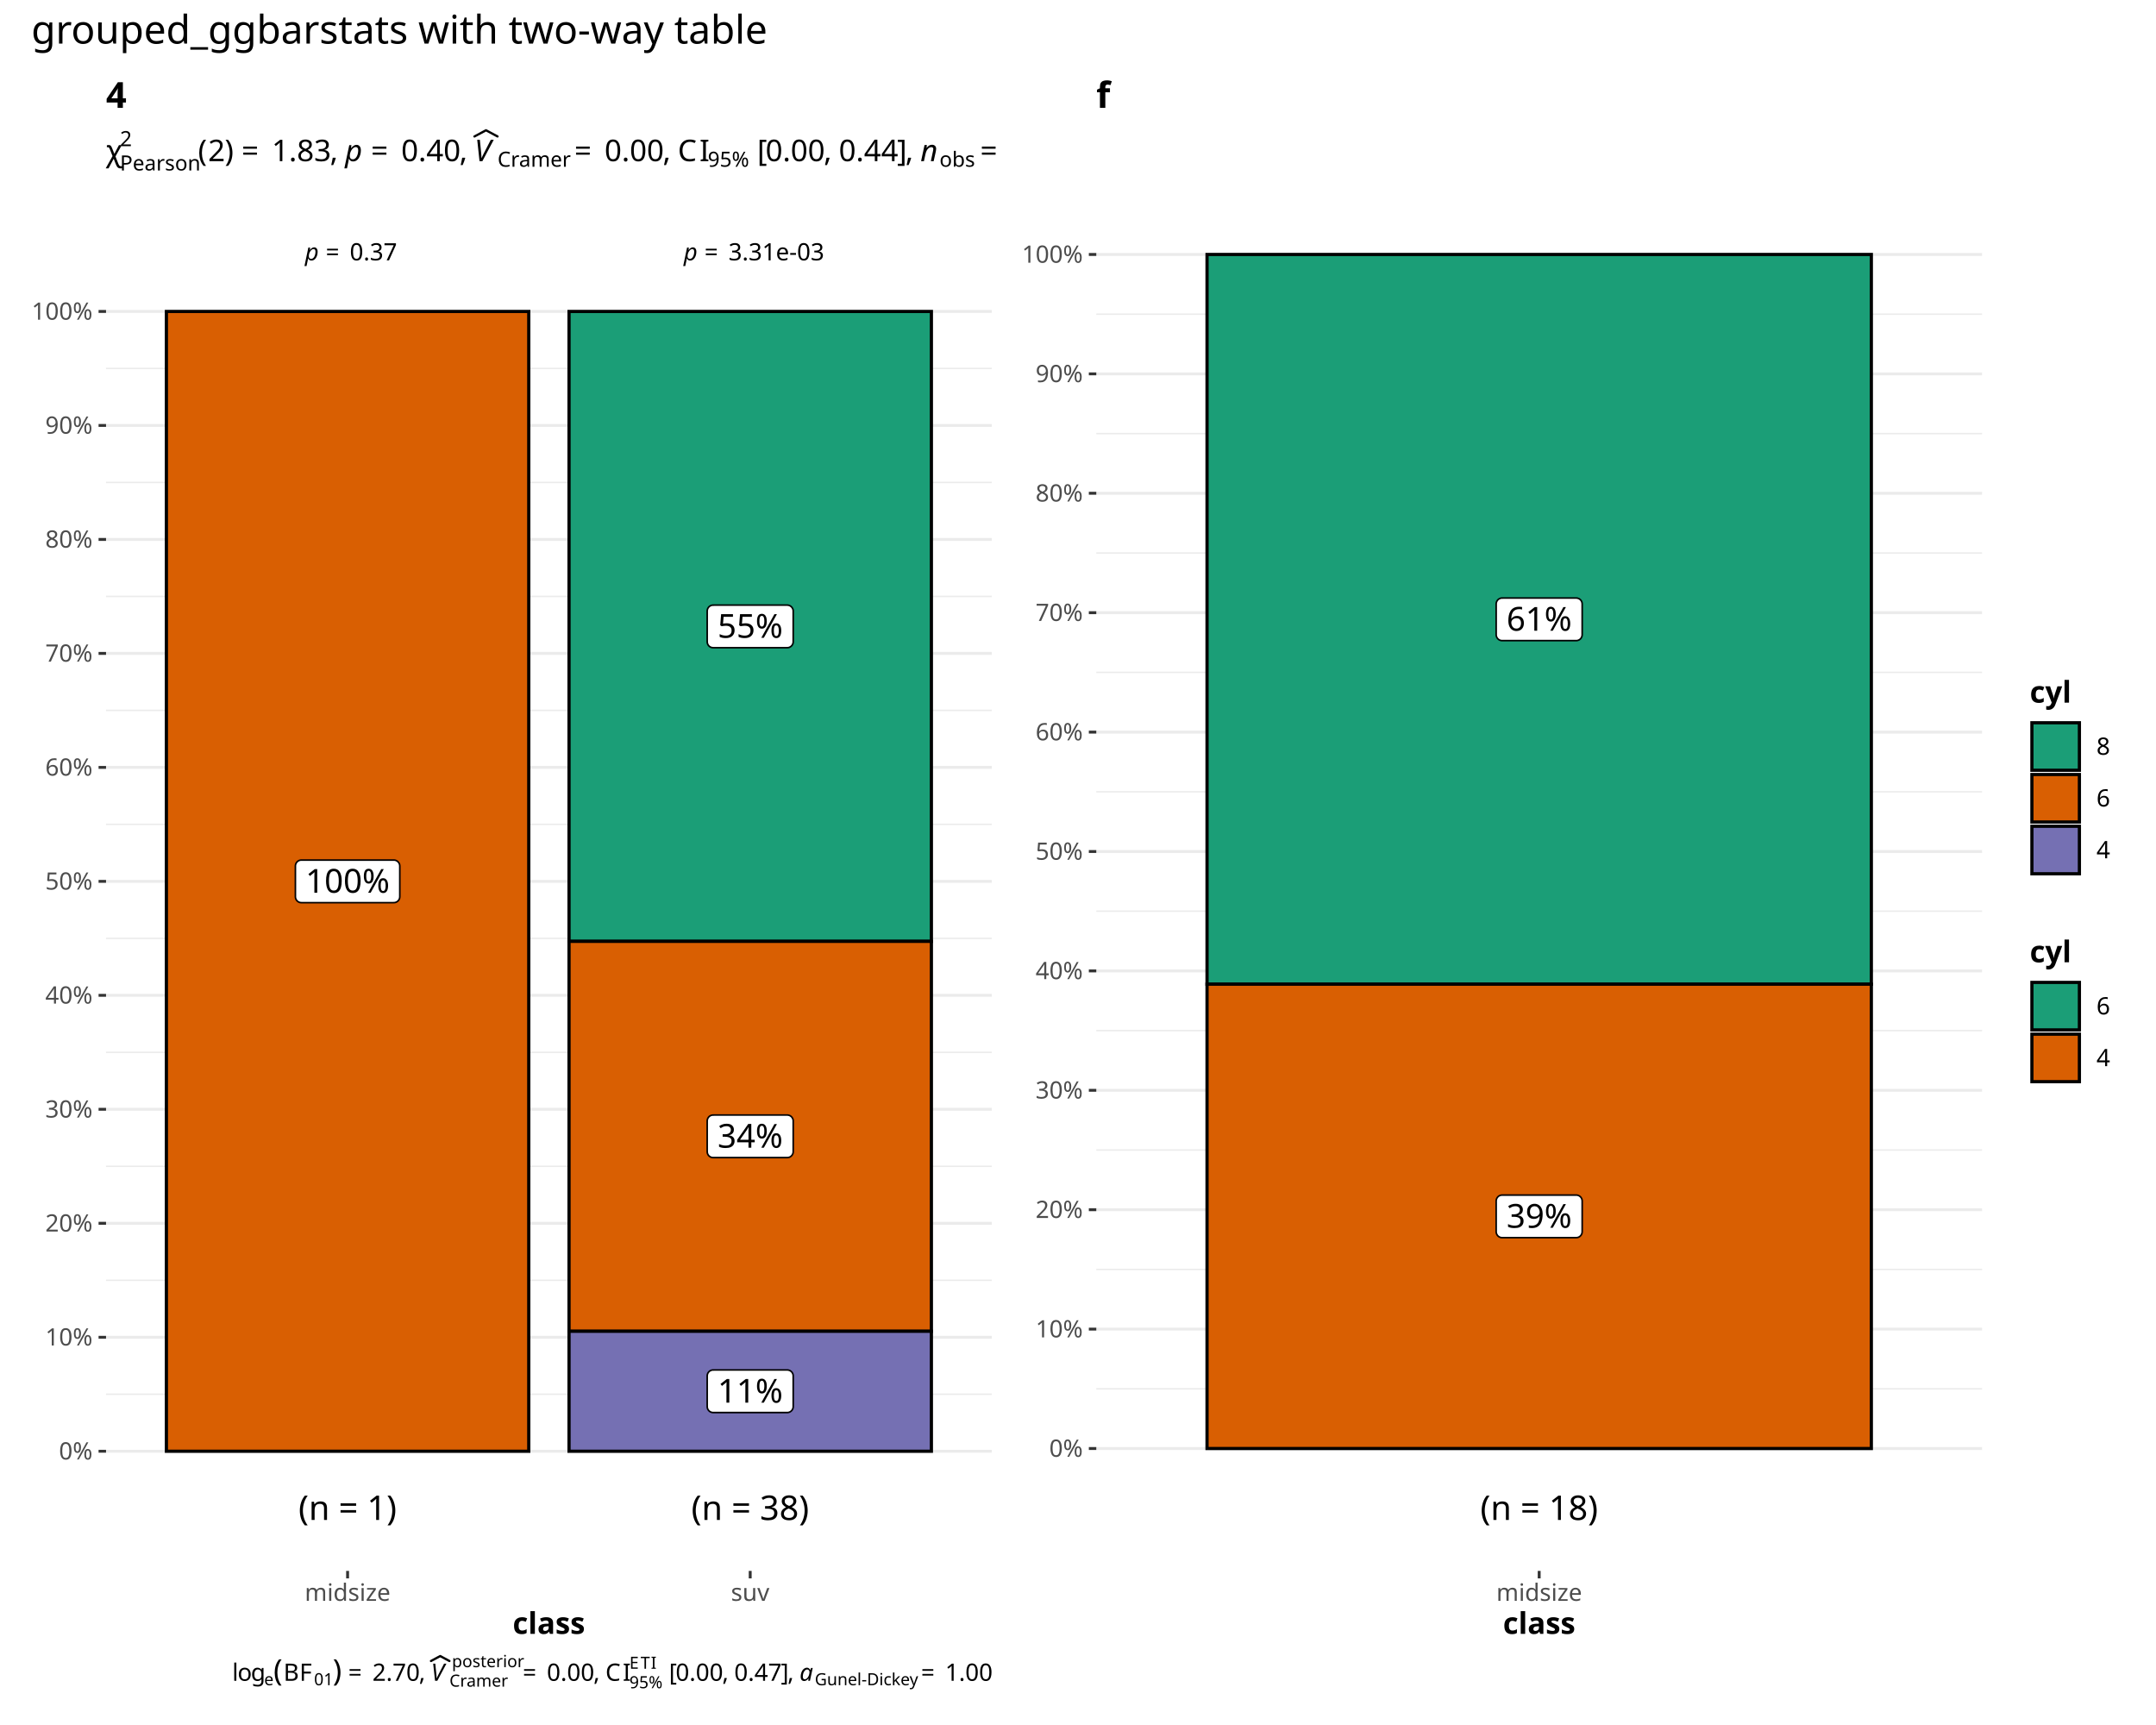
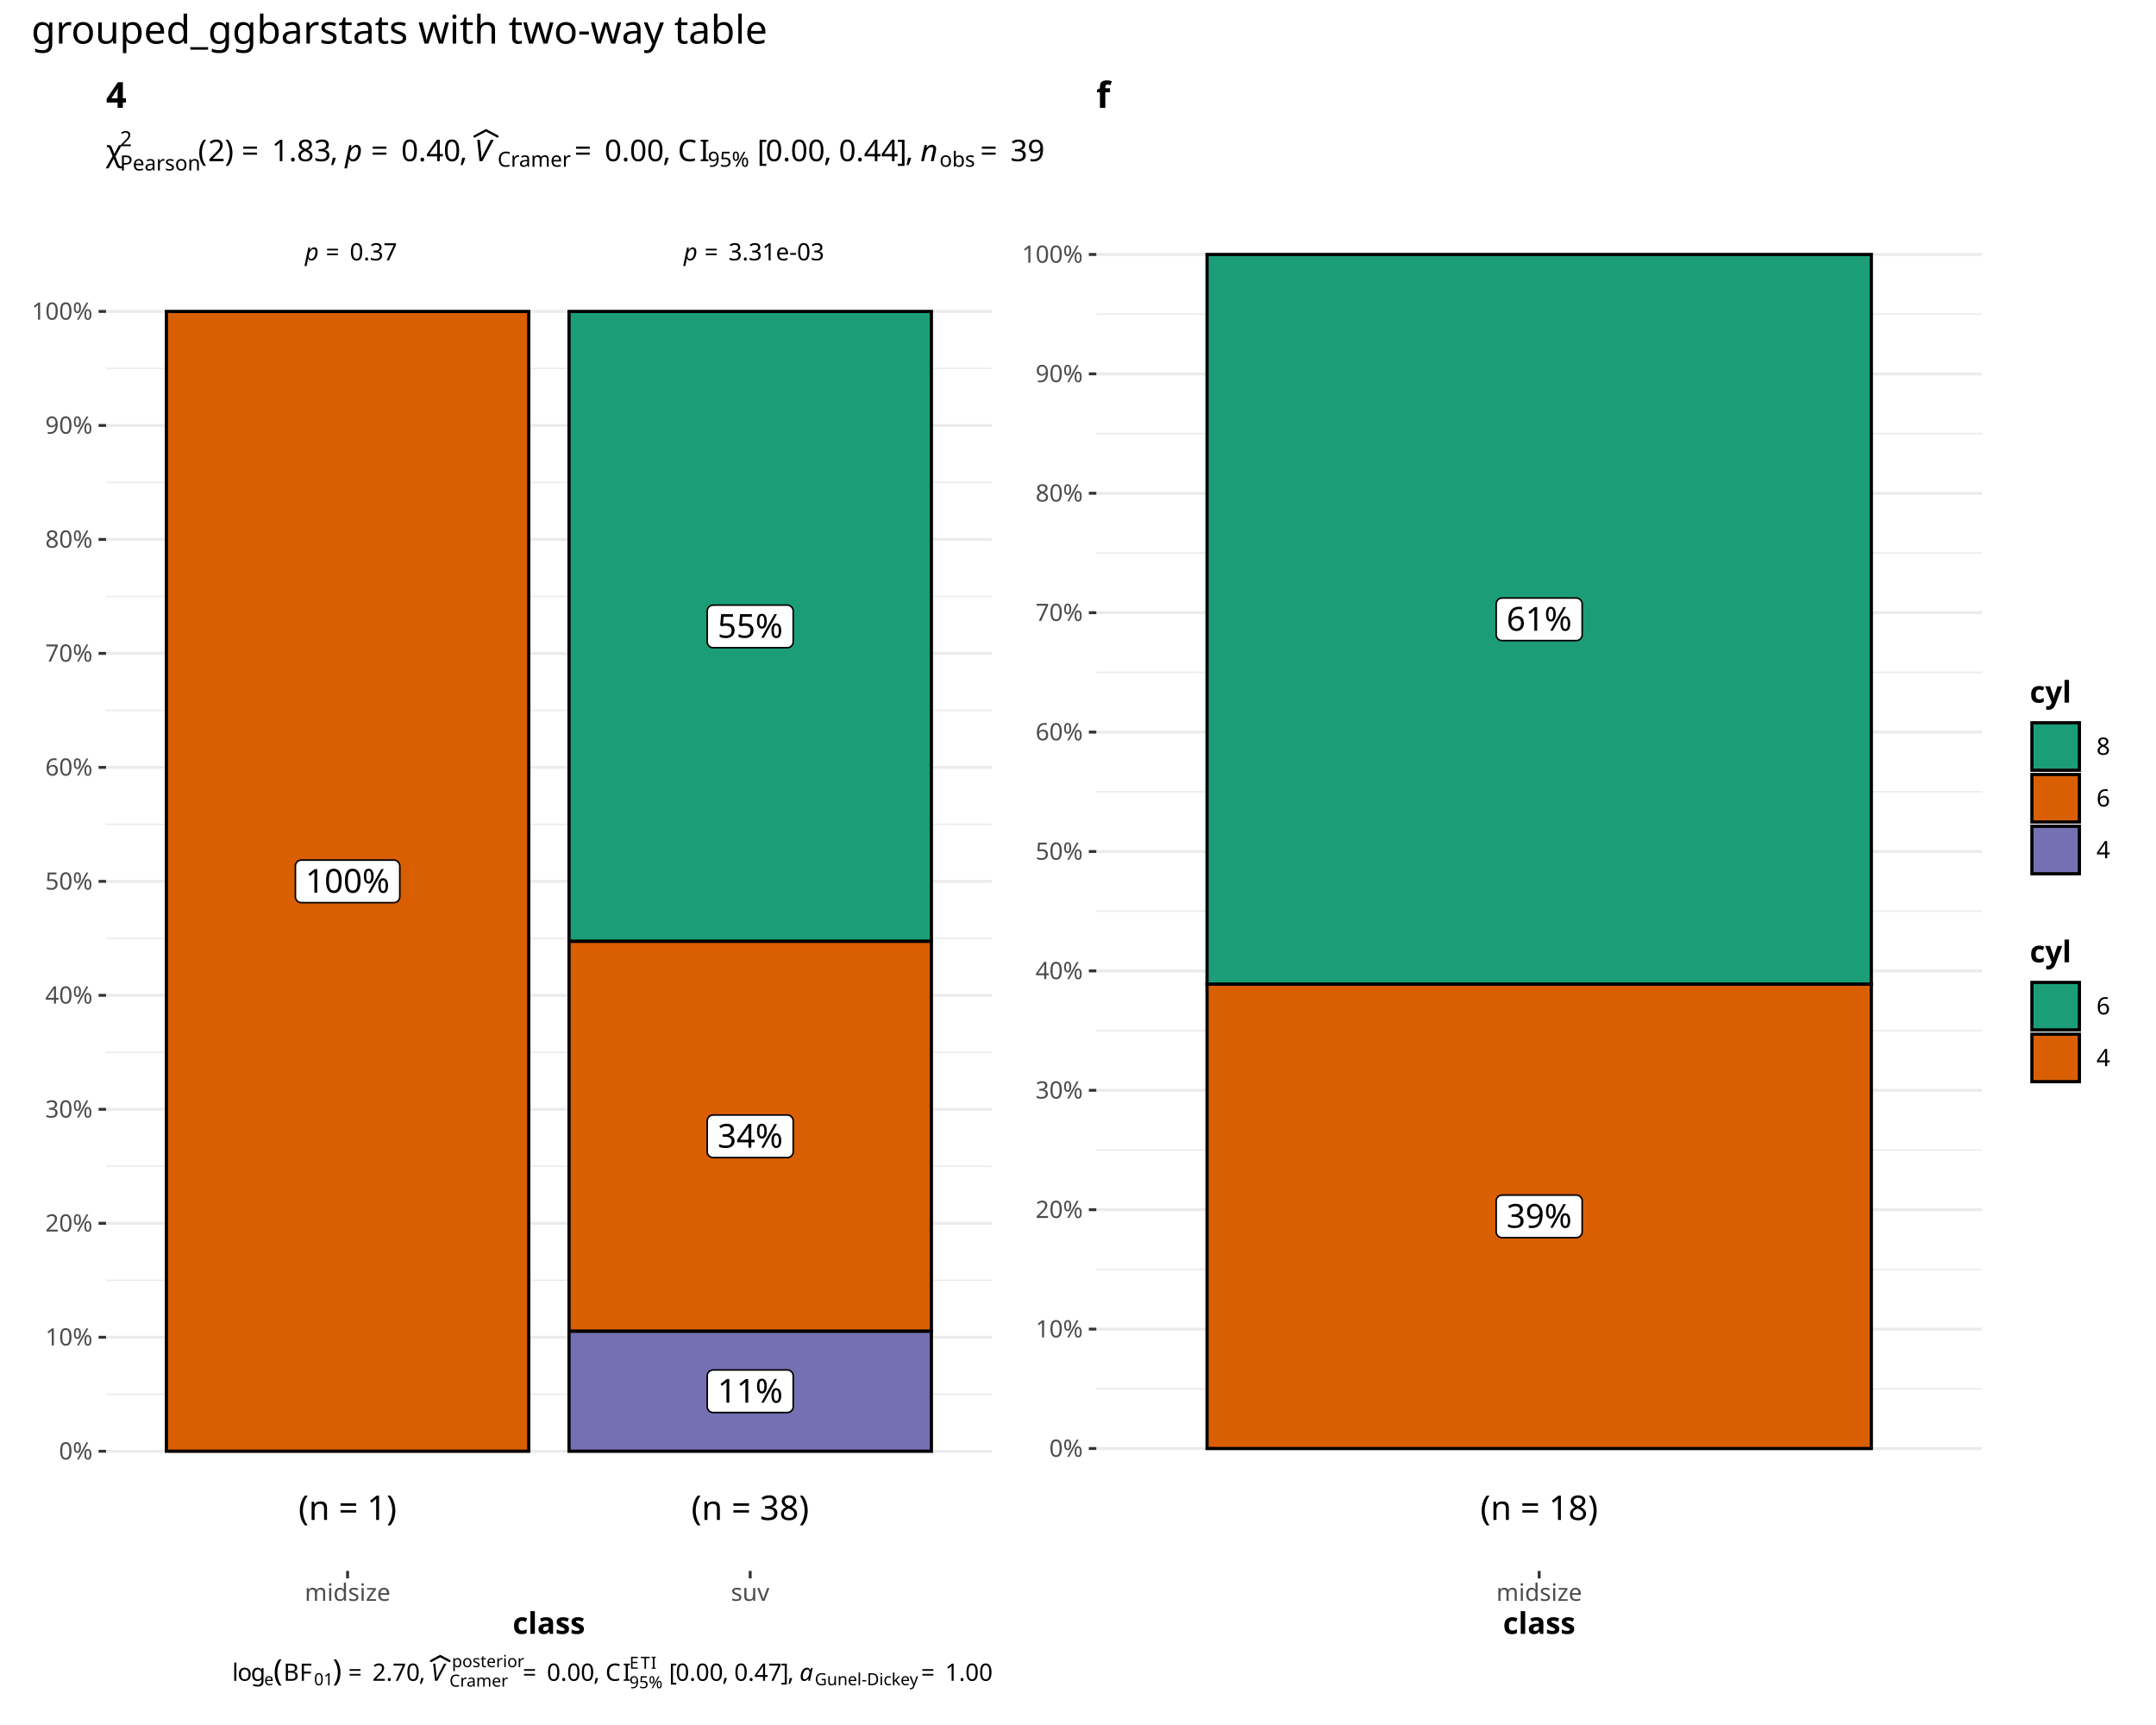
<svg xmlns="http://www.w3.org/2000/svg" class="svglite" data-engine-version="2.0" width="720.00pt" height="576.00pt" viewBox="0 0 720.00 576.00">
  <defs>
    <style type="text/css">
    .svglite line, .svglite polyline, .svglite polygon, .svglite path, .svglite rect, .svglite circle {
      fill: none;
      stroke: #000000;
      stroke-linecap: round;
      stroke-linejoin: round;
      stroke-miterlimit: 10.00;
    }
  </style>
  </defs>
  <rect width="100%" height="100%" style="stroke: none; fill: #FFFFFF;" />
  <defs>
    <clipPath id="cpMC4wMHw3MjAuMDB8MC4wMHw1NzYuMDA=">
      <rect x="0.00" y="0.00" width="720.00" height="576.00" />
    </clipPath>
  </defs>
  <g clip-path="url(#cpMC4wMHw3MjAuMDB8MC4wMHw1NzYuMDA=)">
    <rect x="0.00" y="0.00" width="720.00" height="576.00" style="stroke-width: 1.07; stroke: #FFFFFF; fill: #FFFFFF;" />
  </g>
  <defs>
    <clipPath id="cpMzUuNDF8NjYxLjkxfDY0LjA0fDUyNC41NQ==">
      <rect x="35.41" y="64.04" width="626.50" height="460.51" />
    </clipPath>
  </defs>
  <g clip-path="url(#cpMzUuNDF8NjYxLjkxfDY0LjA0fDUyNC41NQ==)">
</g>
  <g clip-path="url(#cpMC4wMHw3MjAuMDB8MC4wMHw1NzYuMDA=)">
</g>
  <defs>
    <clipPath id="cpNS40OHwzMzYuMTh8MjIuNzh8NTcwLjUy">
      <rect x="5.48" y="22.78" width="330.70" height="547.74" />
    </clipPath>
  </defs>
  <g clip-path="url(#cpNS40OHwzMzYuMTh8MjIuNzh8NTcwLjUy)">
    <rect x="5.48" y="22.78" width="330.70" height="547.74" style="stroke-width: 0.97; stroke: #FFFFFF; fill: #FFFFFF;" />
+   </g>
+   <g clip-path="url(#cpMC4wMHw3MjAuMDB8MC4wMHw1NzYuMDA=)">
+ </g>
+   <defs>
+     <clipPath id="cpMzM2LjE4fDcxNC41MnwyMi43OHw1NzAuNTI=">
+       <rect x="336.18" y="22.78" width="378.34" height="547.74" />
+     </clipPath>
+   </defs>
+   <g clip-path="url(#cpMzM2LjE4fDcxNC41MnwyMi43OHw1NzAuNTI=)">
+     <rect x="336.18" y="22.78" width="378.34" height="547.74" style="stroke-width: 0.97; stroke: #FFFFFF; fill: #FFFFFF;" />
  </g>
  <g clip-path="url(#cpMC4wMHw3MjAuMDB8MC4wMHw1NzYuMDA=)">
</g>
  <defs>
    <clipPath id="cpMzUuNDF8MzMxLjIwfDY0LjA0fDUyNC41NQ==">
      <rect x="35.41" y="64.04" width="295.80" height="460.51" />
    </clipPath>
  </defs>
  <g clip-path="url(#cpMzUuNDF8MzMxLjIwfDY0LjA0fDUyNC41NQ==)">
    <rect x="35.41" y="64.04" width="295.80" height="460.51" style="stroke-width: 0.97; stroke: none; fill: #FFFFFF;" />
    <polyline points="35.41,465.56 331.20,465.56 " style="stroke-width: 0.48; stroke: #EBEBEB; stroke-linecap: butt;" />
    <polyline points="35.41,427.50 331.20,427.50 " style="stroke-width: 0.48; stroke: #EBEBEB; stroke-linecap: butt;" />
    <polyline points="35.41,389.44 331.20,389.44 " style="stroke-width: 0.48; stroke: #EBEBEB; stroke-linecap: butt;" />
    <polyline points="35.41,351.38 331.20,351.38 " style="stroke-width: 0.48; stroke: #EBEBEB; stroke-linecap: butt;" />
    <polyline points="35.41,313.33 331.20,313.33 " style="stroke-width: 0.48; stroke: #EBEBEB; stroke-linecap: butt;" />
    <polyline points="35.41,275.27 331.20,275.27 " style="stroke-width: 0.48; stroke: #EBEBEB; stroke-linecap: butt;" />
    <polyline points="35.41,237.21 331.20,237.21 " style="stroke-width: 0.48; stroke: #EBEBEB; stroke-linecap: butt;" />
    <polyline points="35.41,199.15 331.20,199.15 " style="stroke-width: 0.48; stroke: #EBEBEB; stroke-linecap: butt;" />
    <polyline points="35.41,161.09 331.20,161.09 " style="stroke-width: 0.48; stroke: #EBEBEB; stroke-linecap: butt;" />
    <polyline points="35.41,123.03 331.20,123.03 " style="stroke-width: 0.48; stroke: #EBEBEB; stroke-linecap: butt;" />
    <polyline points="35.41,484.59 331.20,484.59 " style="stroke-width: 0.97; stroke: #EBEBEB; stroke-linecap: butt;" />
    <polyline points="35.41,446.53 331.20,446.53 " style="stroke-width: 0.97; stroke: #EBEBEB; stroke-linecap: butt;" />
    <polyline points="35.41,408.47 331.20,408.47 " style="stroke-width: 0.97; stroke: #EBEBEB; stroke-linecap: butt;" />
    <polyline points="35.41,370.41 331.20,370.41 " style="stroke-width: 0.97; stroke: #EBEBEB; stroke-linecap: butt;" />
    <polyline points="35.41,332.35 331.20,332.35 " style="stroke-width: 0.97; stroke: #EBEBEB; stroke-linecap: butt;" />
    <polyline points="35.41,294.30 331.20,294.30 " style="stroke-width: 0.97; stroke: #EBEBEB; stroke-linecap: butt;" />
    <polyline points="35.41,256.24 331.20,256.24 " style="stroke-width: 0.97; stroke: #EBEBEB; stroke-linecap: butt;" />
    <polyline points="35.41,218.18 331.20,218.18 " style="stroke-width: 0.97; stroke: #EBEBEB; stroke-linecap: butt;" />
    <polyline points="35.41,180.12 331.20,180.12 " style="stroke-width: 0.97; stroke: #EBEBEB; stroke-linecap: butt;" />
    <polyline points="35.41,142.06 331.20,142.06 " style="stroke-width: 0.97; stroke: #EBEBEB; stroke-linecap: butt;" />
    <polyline points="35.41,104.00 331.20,104.00 " style="stroke-width: 0.97; stroke: #EBEBEB; stroke-linecap: butt;" />
    <rect x="190.03" y="104.00" width="121.01" height="210.33" style="stroke-width: 1.07; stroke-linecap: butt; stroke-linejoin: miter; fill: #1B9E77;" />
    <rect x="55.57" y="104.00" width="121.01" height="380.59" style="stroke-width: 1.07; stroke-linecap: butt; stroke-linejoin: miter; fill: #D95F02;" />
    <rect x="190.03" y="314.33" width="121.01" height="130.20" style="stroke-width: 1.07; stroke-linecap: butt; stroke-linejoin: miter; fill: #D95F02;" />
    <rect x="190.03" y="444.53" width="121.01" height="40.06" style="stroke-width: 1.07; stroke-linecap: butt; stroke-linejoin: miter; fill: #7570B3;" />
    <polygon points="238.16,216.28 262.90,216.28 262.82,216.27 263.14,216.26 263.46,216.20 263.76,216.08 264.03,215.92 264.28,215.72 264.49,215.48 264.66,215.21 264.79,214.92 264.87,214.61 264.89,214.29 264.89,214.29 264.89,204.04 264.89,204.04 264.87,203.72 264.79,203.41 264.66,203.12 264.49,202.85 264.28,202.61 264.03,202.41 263.76,202.25 263.46,202.13 263.14,202.07 262.90,202.05 238.16,202.05 238.40,202.07 238.08,202.06 237.76,202.09 237.45,202.18 237.16,202.32 236.90,202.50 236.67,202.72 236.48,202.98 236.33,203.26 236.23,203.57 236.18,203.88 236.17,204.04 236.17,214.29 236.18,214.13 236.18,214.45 236.23,214.76 236.33,215.07 236.48,215.35 236.67,215.61 236.90,215.83 237.16,216.01 237.45,216.15 237.76,216.23 238.08,216.27 " style="stroke-width: 0.53; fill: #FFFFFF;" />
    <text x="250.53" y="212.96" text-anchor="middle" style="font-size: 11.04px; font-family: sans;" textLength="22.10px" lengthAdjust="spacingAndGlyphs">55%</text>
    <polygon points="100.63,301.41 131.52,301.41 131.44,301.40 131.76,301.39 132.07,301.33 132.37,301.21 132.65,301.05 132.90,300.85 133.11,300.61 133.28,300.34 133.41,300.05 133.48,299.74 133.51,299.42 133.51,299.42 133.51,289.17 133.51,289.17 133.48,288.85 133.41,288.54 133.28,288.25 133.11,287.98 132.90,287.74 132.65,287.54 132.37,287.38 132.07,287.26 131.76,287.20 131.52,287.19 100.63,287.19 100.87,287.20 100.55,287.19 100.24,287.23 99.93,287.31 99.64,287.45 99.38,287.63 99.15,287.85 98.96,288.11 98.81,288.39 98.71,288.70 98.65,289.01 98.65,289.17 98.65,299.42 98.65,299.26 98.65,299.58 98.71,299.89 98.81,300.20 98.96,300.48 99.15,300.74 99.38,300.96 99.64,301.14 99.93,301.28 100.24,301.37 100.55,301.40 " style="stroke-width: 0.53; fill: #FFFFFF;" />
    <text x="116.08" y="298.09" text-anchor="middle" style="font-size: 11.04px; font-family: sans;" textLength="28.24px" lengthAdjust="spacingAndGlyphs">100%</text>
    <polygon points="238.16,386.54 262.90,386.54 262.82,386.54 263.14,386.52 263.46,386.46 263.76,386.35 264.03,386.19 264.28,385.98 264.49,385.74 264.66,385.47 264.79,385.18 264.87,384.87 264.89,384.55 264.89,384.55 264.89,374.30 264.89,374.30 264.87,373.99 264.79,373.67 264.66,373.38 264.49,373.11 264.28,372.87 264.03,372.67 263.76,372.51 263.46,372.40 263.14,372.33 262.90,372.32 238.16,372.32 238.40,372.33 238.08,372.32 237.76,372.36 237.45,372.45 237.16,372.58 236.90,372.76 236.67,372.99 236.48,373.24 236.33,373.53 236.23,373.83 236.18,374.14 236.17,374.30 236.17,384.55 236.18,384.39 236.18,384.71 236.23,385.03 236.33,385.33 236.48,385.61 236.67,385.87 236.90,386.09 237.16,386.27 237.45,386.41 237.76,386.50 238.08,386.54 " style="stroke-width: 0.53; fill: #FFFFFF;" />
    <text x="250.53" y="383.23" text-anchor="middle" style="font-size: 11.04px; font-family: sans;" textLength="22.10px" lengthAdjust="spacingAndGlyphs">34%</text>
    <polygon points="238.16,471.67 262.90,471.67 262.82,471.67 263.14,471.66 263.46,471.59 263.76,471.48 264.03,471.32 264.28,471.12 264.49,470.88 264.66,470.61 264.79,470.31 264.87,470.00 264.89,469.68 264.89,469.68 264.89,459.44 264.89,459.44 264.87,459.12 264.79,458.81 264.66,458.51 264.49,458.24 264.28,458.00 264.03,457.80 263.76,457.64 263.46,457.53 263.14,457.46 262.90,457.45 238.16,457.45 238.40,457.46 238.08,457.45 237.76,457.49 237.45,457.58 237.16,457.71 236.90,457.90 236.67,458.12 236.48,458.37 236.33,458.66 236.23,458.96 236.18,459.28 236.17,459.44 236.17,469.68 236.18,469.52 236.18,469.84 236.23,470.16 236.33,470.46 236.48,470.74 236.67,471.00 236.90,471.22 237.16,471.40 237.45,471.54 237.76,471.63 238.08,471.67 " style="stroke-width: 0.53; fill: #FFFFFF;" />
    <text x="250.53" y="468.36" text-anchor="middle" style="font-size: 11.04px; font-family: sans;" textLength="22.10px" lengthAdjust="spacingAndGlyphs">11%</text>
    <text x="226.33" y="86.93" style="font-size: 7.97px; font-family: sans;" textLength="1.99px" lengthAdjust="spacingAndGlyphs"> </text>
    <text x="228.33" y="86.93" style="font-size: 7.97px; font-style: italic; font-family: sans;" textLength="4.43px" lengthAdjust="spacingAndGlyphs">p</text>
    <text x="235.25" y="86.93" style="font-size: 7.97px; font-family: sans;" textLength="6.19px" lengthAdjust="spacingAndGlyphs">=</text>
    <text x="243.27" y="86.93" style="font-size: 7.97px; font-family: sans;" textLength="31.45px" lengthAdjust="spacingAndGlyphs">3.31e-03</text>
    <text x="99.85" y="86.93" style="font-size: 7.97px; font-family: sans;" textLength="1.99px" lengthAdjust="spacingAndGlyphs"> </text>
    <text x="101.85" y="86.93" style="font-size: 7.97px; font-style: italic; font-family: sans;" textLength="4.43px" lengthAdjust="spacingAndGlyphs">p</text>
    <text x="108.77" y="86.93" style="font-size: 7.97px; font-family: sans;" textLength="6.19px" lengthAdjust="spacingAndGlyphs">=</text>
    <text x="116.80" y="86.93" style="font-size: 7.97px; font-family: sans;" textLength="15.51px" lengthAdjust="spacingAndGlyphs">0.37</text>
    <text x="250.53" y="507.54" text-anchor="middle" style="font-size: 11.38px; font-family: sans;" textLength="39.54px" lengthAdjust="spacingAndGlyphs">(n = 38)</text>
    <text x="116.08" y="507.54" text-anchor="middle" style="font-size: 11.38px; font-family: sans;" textLength="33.21px" lengthAdjust="spacingAndGlyphs">(n = 1)</text>
  </g>
  <g clip-path="url(#cpMC4wMHw3MjAuMDB8MC4wMHw1NzYuMDA=)">
    <text x="30.92" y="487.34" text-anchor="end" style="font-size: 8.00px; fill: #4D4D4D; font-family: sans;" textLength="11.56px" lengthAdjust="spacingAndGlyphs">0%</text>
    <text x="30.92" y="449.28" text-anchor="end" style="font-size: 8.00px; fill: #4D4D4D; font-family: sans;" textLength="16.01px" lengthAdjust="spacingAndGlyphs">10%</text>
    <text x="30.92" y="411.23" text-anchor="end" style="font-size: 8.00px; fill: #4D4D4D; font-family: sans;" textLength="16.01px" lengthAdjust="spacingAndGlyphs">20%</text>
    <text x="30.92" y="373.17" text-anchor="end" style="font-size: 8.00px; fill: #4D4D4D; font-family: sans;" textLength="16.01px" lengthAdjust="spacingAndGlyphs">30%</text>
    <text x="30.92" y="335.11" text-anchor="end" style="font-size: 8.00px; fill: #4D4D4D; font-family: sans;" textLength="16.01px" lengthAdjust="spacingAndGlyphs">40%</text>
    <text x="30.92" y="297.05" text-anchor="end" style="font-size: 8.00px; fill: #4D4D4D; font-family: sans;" textLength="16.01px" lengthAdjust="spacingAndGlyphs">50%</text>
    <text x="30.92" y="258.99" text-anchor="end" style="font-size: 8.00px; fill: #4D4D4D; font-family: sans;" textLength="16.01px" lengthAdjust="spacingAndGlyphs">60%</text>
    <text x="30.92" y="220.93" text-anchor="end" style="font-size: 8.00px; fill: #4D4D4D; font-family: sans;" textLength="16.01px" lengthAdjust="spacingAndGlyphs">70%</text>
    <text x="30.92" y="182.87" text-anchor="end" style="font-size: 8.00px; fill: #4D4D4D; font-family: sans;" textLength="16.01px" lengthAdjust="spacingAndGlyphs">80%</text>
    <text x="30.92" y="144.81" text-anchor="end" style="font-size: 8.00px; fill: #4D4D4D; font-family: sans;" textLength="16.01px" lengthAdjust="spacingAndGlyphs">90%</text>
    <text x="30.92" y="106.75" text-anchor="end" style="font-size: 8.00px; fill: #4D4D4D; font-family: sans;" textLength="20.46px" lengthAdjust="spacingAndGlyphs">100%</text>
    <polyline points="32.92,484.59 35.41,484.59 " style="stroke-width: 0.97; stroke: #333333; stroke-linecap: butt;" />
    <polyline points="32.92,446.53 35.41,446.53 " style="stroke-width: 0.97; stroke: #333333; stroke-linecap: butt;" />
    <polyline points="32.92,408.47 35.41,408.47 " style="stroke-width: 0.97; stroke: #333333; stroke-linecap: butt;" />
    <polyline points="32.92,370.41 35.41,370.41 " style="stroke-width: 0.97; stroke: #333333; stroke-linecap: butt;" />
    <polyline points="32.92,332.35 35.41,332.35 " style="stroke-width: 0.97; stroke: #333333; stroke-linecap: butt;" />
    <polyline points="32.92,294.30 35.41,294.30 " style="stroke-width: 0.97; stroke: #333333; stroke-linecap: butt;" />
    <polyline points="32.92,256.24 35.41,256.24 " style="stroke-width: 0.97; stroke: #333333; stroke-linecap: butt;" />
    <polyline points="32.92,218.18 35.41,218.18 " style="stroke-width: 0.97; stroke: #333333; stroke-linecap: butt;" />
    <polyline points="32.92,180.12 35.41,180.12 " style="stroke-width: 0.97; stroke: #333333; stroke-linecap: butt;" />
    <polyline points="32.92,142.06 35.41,142.06 " style="stroke-width: 0.97; stroke: #333333; stroke-linecap: butt;" />
    <polyline points="32.92,104.00 35.41,104.00 " style="stroke-width: 0.97; stroke: #333333; stroke-linecap: butt;" />
    <polyline points="116.08,527.04 116.08,524.55 " style="stroke-width: 0.97; stroke: #333333; stroke-linecap: butt;" />
    <polyline points="250.53,527.04 250.53,524.55 " style="stroke-width: 0.97; stroke: #333333; stroke-linecap: butt;" />
    <text x="116.08" y="534.54" text-anchor="middle" style="font-size: 8.00px; fill: #4D4D4D; font-family: sans;" textLength="27.12px" lengthAdjust="spacingAndGlyphs">midsize</text>
    <text x="250.53" y="534.54" text-anchor="middle" style="font-size: 8.00px; fill: #4D4D4D; font-family: sans;" textLength="12.46px" lengthAdjust="spacingAndGlyphs">suv</text>
    <text x="183.30" y="545.57" text-anchor="middle" style="font-size: 10.00px; font-weight: bold; font-family: sans;" textLength="22.79px" lengthAdjust="spacingAndGlyphs">class</text>
    <text x="35.41" y="53.82" style="font-size: 10.00px; font-family: sans;" textLength="4.65px" lengthAdjust="spacingAndGlyphs">χ</text>
    <text x="40.06" y="56.92" style="font-size: 7.00px; font-family: sans;" textLength="26.08px" lengthAdjust="spacingAndGlyphs">Pearson</text>
    <text x="40.06" y="48.80" style="font-size: 7.00px; font-family: sans;" textLength="3.89px" lengthAdjust="spacingAndGlyphs">2</text>
    <text x="66.13" y="53.82" style="font-size: 10.00px; font-family: sans;" textLength="3.33px" lengthAdjust="spacingAndGlyphs">(</text>
    <text x="69.46" y="53.82" style="font-size: 10.00px; font-family: sans;" textLength="5.56px" lengthAdjust="spacingAndGlyphs">2</text>
    <text x="75.03" y="53.82" style="font-size: 10.00px; font-family: sans;" textLength="3.33px" lengthAdjust="spacingAndGlyphs">)</text>
    <text x="80.67" y="53.82" style="font-size: 10.00px; font-family: sans;" textLength="7.76px" lengthAdjust="spacingAndGlyphs">=</text>
    <text x="90.75" y="53.82" style="font-size: 10.00px; font-family: sans;" textLength="19.46px" lengthAdjust="spacingAndGlyphs">1.83</text>
    <text x="110.21" y="53.82" style="font-size: 10.00px; font-family: sans;" textLength="2.50px" lengthAdjust="spacingAndGlyphs">,</text>
    <text x="112.72" y="53.82" style="font-size: 10.00px; font-family: sans;" textLength="2.50px" lengthAdjust="spacingAndGlyphs"> </text>
    <text x="115.22" y="53.82" style="font-size: 10.00px; font-style: italic; font-family: sans;" textLength="5.56px" lengthAdjust="spacingAndGlyphs">p</text>
    <text x="123.90" y="53.82" style="font-size: 10.00px; font-family: sans;" textLength="7.76px" lengthAdjust="spacingAndGlyphs">=</text>
    <text x="133.98" y="53.82" style="font-size: 10.00px; font-family: sans;" textLength="19.46px" lengthAdjust="spacingAndGlyphs">0.40</text>
    <text x="153.44" y="53.82" style="font-size: 10.00px; font-family: sans;" textLength="2.50px" lengthAdjust="spacingAndGlyphs">,</text>
    <text x="155.95" y="53.82" style="font-size: 10.00px; font-family: sans;" textLength="2.50px" lengthAdjust="spacingAndGlyphs"> </text>
    <text x="158.45" y="53.82" style="font-size: 10.00px; font-style: italic; font-family: sans;" textLength="6.67px" lengthAdjust="spacingAndGlyphs">V</text>
    <polyline points="158.45,45.56 162.30,43.50 166.15,45.56 " style="stroke-width: 0.75;" />
    <text x="166.15" y="55.67" style="font-size: 7.00px; font-family: sans;" textLength="23.34px" lengthAdjust="spacingAndGlyphs">Cramer</text>
    <text x="191.81" y="53.82" style="font-size: 10.00px; font-family: sans;" textLength="7.76px" lengthAdjust="spacingAndGlyphs">=</text>
    <text x="201.89" y="53.82" style="font-size: 10.00px; font-family: sans;" textLength="19.46px" lengthAdjust="spacingAndGlyphs">0.00</text>
    <text x="221.35" y="53.82" style="font-size: 10.00px; font-family: sans;" textLength="2.50px" lengthAdjust="spacingAndGlyphs">,</text>
    <text x="223.85" y="53.82" style="font-size: 10.00px; font-family: sans;" textLength="2.50px" lengthAdjust="spacingAndGlyphs"> </text>
    <text x="226.35" y="53.82" style="font-size: 10.00px; font-family: sans;" textLength="7.22px" lengthAdjust="spacingAndGlyphs">C</text>
    <text x="233.58" y="53.82" style="font-size: 10.00px; font-family: sans;" textLength="2.78px" lengthAdjust="spacingAndGlyphs">I</text>
    <text x="236.36" y="55.67" style="font-size: 7.00px; font-family: sans;" textLength="14.01px" lengthAdjust="spacingAndGlyphs">95%</text>
    <text x="250.37" y="53.82" style="font-size: 10.00px; font-family: sans;" textLength="2.50px" lengthAdjust="spacingAndGlyphs"> </text>
    <text x="252.87" y="53.82" style="font-size: 10.00px; font-family: sans;" textLength="2.78px" lengthAdjust="spacingAndGlyphs">[</text>
    <text x="255.65" y="53.82" style="font-size: 10.00px; font-family: sans;" textLength="19.46px" lengthAdjust="spacingAndGlyphs">0.00</text>
    <text x="275.11" y="53.82" style="font-size: 10.00px; font-family: sans;" textLength="2.50px" lengthAdjust="spacingAndGlyphs">,</text>
    <text x="277.61" y="53.82" style="font-size: 10.00px; font-family: sans;" textLength="2.50px" lengthAdjust="spacingAndGlyphs"> </text>
    <text x="280.12" y="53.82" style="font-size: 10.00px; font-family: sans;" textLength="19.46px" lengthAdjust="spacingAndGlyphs">0.44</text>
    <text x="299.58" y="53.82" style="font-size: 10.00px; font-family: sans;" textLength="2.78px" lengthAdjust="spacingAndGlyphs">]</text>
    <text x="302.36" y="53.82" style="font-size: 10.00px; font-family: sans;" textLength="2.50px" lengthAdjust="spacingAndGlyphs">,</text>
    <text x="304.86" y="53.82" style="font-size: 10.00px; font-family: sans;" textLength="2.50px" lengthAdjust="spacingAndGlyphs"> </text>
    <text x="307.36" y="53.82" style="font-size: 10.00px; font-style: italic; font-family: sans;" textLength="5.56px" lengthAdjust="spacingAndGlyphs">n</text>
    <text x="313.73" y="55.67" style="font-size: 7.00px; font-family: sans;" textLength="11.29px" lengthAdjust="spacingAndGlyphs">obs</text>
    <text x="327.34" y="53.82" style="font-size: 10.00px; font-family: sans;" textLength="7.76px" lengthAdjust="spacingAndGlyphs">=</text>
    <text x="337.41" y="53.82" style="font-size: 10.00px; font-family: sans;" textLength="11.12px" lengthAdjust="spacingAndGlyphs">39</text>
    <text x="35.41" y="36.02" style="font-size: 12.00px; font-weight: bold; font-family: sans;" textLength="6.67px" lengthAdjust="spacingAndGlyphs">4</text>
    <text x="77.54" y="561.24" style="font-size: 8.00px; font-family: sans;" textLength="1.78px" lengthAdjust="spacingAndGlyphs">l</text>
    <text x="79.32" y="561.24" style="font-size: 8.00px; font-family: sans;" textLength="4.45px" lengthAdjust="spacingAndGlyphs">o</text>
    <text x="83.76" y="561.24" style="font-size: 8.00px; font-family: sans;" textLength="4.45px" lengthAdjust="spacingAndGlyphs">g</text>
    <text x="88.21" y="562.72" style="font-size: 5.60px; font-family: sans;" textLength="3.11px" lengthAdjust="spacingAndGlyphs">e</text>
    <text x="91.33" y="561.24" style="font-size: 10.00px; font-family: sans;" textLength="3.33px" lengthAdjust="spacingAndGlyphs">(</text>
    <text x="94.66" y="561.24" style="font-size: 8.00px; font-family: sans;" textLength="5.34px" lengthAdjust="spacingAndGlyphs">B</text>
    <text x="100.00" y="561.24" style="font-size: 8.00px; font-family: sans;" textLength="4.89px" lengthAdjust="spacingAndGlyphs">F</text>
    <text x="104.88" y="562.72" style="font-size: 5.60px; font-family: sans;" textLength="6.23px" lengthAdjust="spacingAndGlyphs">01</text>
    <text x="111.11" y="561.24" style="font-size: 10.00px; font-family: sans;" textLength="3.32px" lengthAdjust="spacingAndGlyphs">)</text>
    <text x="116.29" y="561.24" style="font-size: 8.00px; font-family: sans;" textLength="6.21px" lengthAdjust="spacingAndGlyphs">=</text>
    <text x="124.35" y="561.24" style="font-size: 8.00px; font-family: sans;" textLength="15.57px" lengthAdjust="spacingAndGlyphs">2.70</text>
    <text x="139.92" y="561.24" style="font-size: 8.00px; font-family: sans;" textLength="2.00px" lengthAdjust="spacingAndGlyphs">,</text>
    <text x="141.92" y="561.24" style="font-size: 8.00px; font-family: sans;" textLength="2.00px" lengthAdjust="spacingAndGlyphs"> </text>
    <text x="143.93" y="561.24" style="font-size: 8.00px; font-style: italic; font-family: sans;" textLength="5.34px" lengthAdjust="spacingAndGlyphs">V</text>
    <polyline points="143.93,554.63 147.01,552.98 150.09,554.63 " style="stroke-width: 0.75;" />
    <text x="150.09" y="563.19" style="font-size: 5.60px; font-family: sans;" textLength="18.67px" lengthAdjust="spacingAndGlyphs">Cramer</text>
    <text x="150.92" y="556.69" style="font-size: 5.60px; font-family: sans;" textLength="21.79px" lengthAdjust="spacingAndGlyphs">posterior</text>
    <text x="174.56" y="561.24" style="font-size: 8.00px; font-family: sans;" textLength="6.21px" lengthAdjust="spacingAndGlyphs">=</text>
    <text x="182.62" y="561.24" style="font-size: 8.00px; font-family: sans;" textLength="15.57px" lengthAdjust="spacingAndGlyphs">0.00</text>
    <text x="198.19" y="561.24" style="font-size: 8.00px; font-family: sans;" textLength="2.00px" lengthAdjust="spacingAndGlyphs">,</text>
    <text x="200.19" y="561.24" style="font-size: 8.00px; font-family: sans;" textLength="2.00px" lengthAdjust="spacingAndGlyphs"> </text>
    <text x="202.19" y="561.24" style="font-size: 8.00px; font-family: sans;" textLength="5.78px" lengthAdjust="spacingAndGlyphs">C</text>
    <text x="207.97" y="561.24" style="font-size: 8.00px; font-family: sans;" textLength="2.22px" lengthAdjust="spacingAndGlyphs">I</text>
    <text x="210.20" y="563.71" style="font-size: 5.60px; font-family: sans;" textLength="11.21px" lengthAdjust="spacingAndGlyphs">95%</text>
    <text x="210.20" y="557.22" style="font-size: 5.60px; font-family: sans;" textLength="3.74px" lengthAdjust="spacingAndGlyphs">E</text>
    <text x="213.93" y="557.22" style="font-size: 5.60px; font-family: sans;" textLength="3.42px" lengthAdjust="spacingAndGlyphs">T</text>
    <text x="217.35" y="557.22" style="font-size: 5.60px; font-family: sans;" textLength="1.56px" lengthAdjust="spacingAndGlyphs">I</text>
    <text x="221.41" y="561.24" style="font-size: 8.00px; font-family: sans;" textLength="2.00px" lengthAdjust="spacingAndGlyphs"> </text>
    <text x="223.41" y="561.24" style="font-size: 8.00px; font-family: sans;" textLength="2.22px" lengthAdjust="spacingAndGlyphs">[</text>
    <text x="225.63" y="561.24" style="font-size: 8.00px; font-family: sans;" textLength="15.57px" lengthAdjust="spacingAndGlyphs">0.00</text>
    <text x="241.20" y="561.24" style="font-size: 8.00px; font-family: sans;" textLength="2.00px" lengthAdjust="spacingAndGlyphs">,</text>
    <text x="243.20" y="561.24" style="font-size: 8.00px; font-family: sans;" textLength="2.00px" lengthAdjust="spacingAndGlyphs"> </text>
    <text x="245.20" y="561.24" style="font-size: 8.00px; font-family: sans;" textLength="15.57px" lengthAdjust="spacingAndGlyphs">0.47</text>
    <text x="260.77" y="561.24" style="font-size: 8.00px; font-family: sans;" textLength="2.22px" lengthAdjust="spacingAndGlyphs">]</text>
    <text x="263.00" y="561.24" style="font-size: 8.00px; font-family: sans;" textLength="2.00px" lengthAdjust="spacingAndGlyphs">,</text>
    <text x="265.00" y="561.24" style="font-size: 8.00px; font-family: sans;" textLength="2.00px" lengthAdjust="spacingAndGlyphs"> </text>
    <text x="267.00" y="561.24" style="font-size: 8.00px; font-style: italic; font-family: sans;" textLength="4.45px" lengthAdjust="spacingAndGlyphs">a</text>
    <text x="272.10" y="562.72" style="font-size: 5.60px; font-family: sans;" textLength="33.62px" lengthAdjust="spacingAndGlyphs">Gunel-Dickey</text>
    <text x="307.57" y="561.24" style="font-size: 8.00px; font-family: sans;" textLength="6.21px" lengthAdjust="spacingAndGlyphs">=</text>
    <text x="315.63" y="561.24" style="font-size: 8.00px; font-family: sans;" textLength="15.57px" lengthAdjust="spacingAndGlyphs">1.00</text>
  </g>
  <defs>
-     <clipPath id="cpMzM2LjE4fDcxNC41MnwyMi43OHw1NzAuNTI=">
-       <rect x="336.18" y="22.78" width="378.34" height="547.74" />
-     </clipPath>
-   </defs>
-   <g clip-path="url(#cpMzM2LjE4fDcxNC41MnwyMi43OHw1NzAuNTI=)">
-     <rect x="336.18" y="22.78" width="378.34" height="547.74" style="stroke-width: 0.97; stroke: #FFFFFF; fill: #FFFFFF;" />
-   </g>
-   <g clip-path="url(#cpMC4wMHw3MjAuMDB8MC4wMHw1NzYuMDA=)">
- </g>
-   <defs>
    <clipPath id="cpMzY2LjExfDY2MS45MXw2NC4wNHw1MjQuNTU=">
      <rect x="366.11" y="64.04" width="295.80" height="460.51" />
    </clipPath>
  </defs>
  <g clip-path="url(#cpMzY2LjExfDY2MS45MXw2NC4wNHw1MjQuNTU=)">
    <rect x="366.11" y="64.04" width="295.80" height="460.51" style="stroke-width: 0.97; stroke: none; fill: #FFFFFF;" />
    <polyline points="366.11,463.75 661.91,463.75 " style="stroke-width: 0.48; stroke: #EBEBEB; stroke-linecap: butt;" />
    <polyline points="366.11,423.88 661.91,423.88 " style="stroke-width: 0.48; stroke: #EBEBEB; stroke-linecap: butt;" />
    <polyline points="366.11,384.01 661.91,384.01 " style="stroke-width: 0.48; stroke: #EBEBEB; stroke-linecap: butt;" />
    <polyline points="366.11,344.13 661.91,344.13 " style="stroke-width: 0.48; stroke: #EBEBEB; stroke-linecap: butt;" />
    <polyline points="366.11,304.26 661.91,304.26 " style="stroke-width: 0.48; stroke: #EBEBEB; stroke-linecap: butt;" />
    <polyline points="366.11,264.39 661.91,264.39 " style="stroke-width: 0.48; stroke: #EBEBEB; stroke-linecap: butt;" />
    <polyline points="366.11,224.52 661.91,224.52 " style="stroke-width: 0.48; stroke: #EBEBEB; stroke-linecap: butt;" />
    <polyline points="366.11,184.65 661.91,184.65 " style="stroke-width: 0.48; stroke: #EBEBEB; stroke-linecap: butt;" />
    <polyline points="366.11,144.78 661.91,144.78 " style="stroke-width: 0.48; stroke: #EBEBEB; stroke-linecap: butt;" />
    <polyline points="366.11,104.91 661.91,104.91 " style="stroke-width: 0.48; stroke: #EBEBEB; stroke-linecap: butt;" />
    <polyline points="366.11,483.68 661.91,483.68 " style="stroke-width: 0.97; stroke: #EBEBEB; stroke-linecap: butt;" />
    <polyline points="366.11,443.81 661.91,443.81 " style="stroke-width: 0.97; stroke: #EBEBEB; stroke-linecap: butt;" />
    <polyline points="366.11,403.94 661.91,403.94 " style="stroke-width: 0.97; stroke: #EBEBEB; stroke-linecap: butt;" />
    <polyline points="366.11,364.07 661.91,364.07 " style="stroke-width: 0.97; stroke: #EBEBEB; stroke-linecap: butt;" />
    <polyline points="366.11,324.20 661.91,324.20 " style="stroke-width: 0.97; stroke: #EBEBEB; stroke-linecap: butt;" />
    <polyline points="366.11,284.33 661.91,284.33 " style="stroke-width: 0.97; stroke: #EBEBEB; stroke-linecap: butt;" />
    <polyline points="366.11,244.46 661.91,244.46 " style="stroke-width: 0.97; stroke: #EBEBEB; stroke-linecap: butt;" />
    <polyline points="366.11,204.59 661.91,204.59 " style="stroke-width: 0.97; stroke: #EBEBEB; stroke-linecap: butt;" />
    <polyline points="366.11,164.71 661.91,164.71 " style="stroke-width: 0.97; stroke: #EBEBEB; stroke-linecap: butt;" />
    <polyline points="366.11,124.84 661.91,124.84 " style="stroke-width: 0.97; stroke: #EBEBEB; stroke-linecap: butt;" />
    <polyline points="366.11,84.97 661.91,84.97 " style="stroke-width: 0.97; stroke: #EBEBEB; stroke-linecap: butt;" />
    <rect x="403.09" y="84.97" width="221.85" height="243.66" style="stroke-width: 1.07; stroke-linecap: butt; stroke-linejoin: miter; fill: #1B9E77;" />
    <rect x="403.09" y="328.63" width="221.85" height="155.05" style="stroke-width: 1.07; stroke-linecap: butt; stroke-linejoin: miter; fill: #D95F02;" />
    <polygon points="501.64,213.91 526.38,213.91 526.30,213.91 526.62,213.90 526.93,213.83 527.23,213.72 527.51,213.56 527.76,213.36 527.97,213.12 528.14,212.85 528.27,212.55 528.34,212.24 528.37,211.92 528.37,211.92 528.37,201.68 528.37,201.68 528.34,201.36 528.27,201.05 528.14,200.75 527.97,200.48 527.76,200.24 527.51,200.04 527.23,199.88 526.93,199.77 526.62,199.70 526.38,199.69 501.64,199.69 501.87,199.70 501.56,199.69 501.24,199.73 500.93,199.82 500.64,199.96 500.38,200.14 500.15,200.36 499.96,200.62 499.81,200.90 499.71,201.20 499.65,201.52 499.65,201.68 499.65,211.92 499.65,211.76 499.65,212.08 499.71,212.40 499.81,212.70 499.96,212.99 500.15,213.24 500.38,213.46 500.64,213.65 500.93,213.78 501.24,213.87 501.56,213.91 " style="stroke-width: 0.53; fill: #FFFFFF;" />
    <text x="514.01" y="210.60" text-anchor="middle" style="font-size: 11.04px; font-family: sans;" textLength="22.10px" lengthAdjust="spacingAndGlyphs">61%</text>
    <polygon points="501.64,413.27 526.38,413.27 526.30,413.27 526.62,413.25 526.93,413.19 527.23,413.08 527.51,412.92 527.76,412.71 527.97,412.47 528.14,412.20 528.27,411.91 528.34,411.60 528.37,411.28 528.37,411.28 528.37,401.03 528.37,401.03 528.34,400.71 528.27,400.40 528.14,400.11 527.97,399.84 527.76,399.60 527.51,399.40 527.23,399.24 526.93,399.12 526.62,399.06 526.38,399.05 501.64,399.05 501.87,399.06 501.56,399.05 501.24,399.09 500.93,399.18 500.64,399.31 500.38,399.49 500.15,399.72 499.96,399.97 499.81,400.25 499.71,400.56 499.65,400.87 499.65,401.03 499.65,411.28 499.65,411.12 499.65,411.44 499.71,411.76 499.81,412.06 499.96,412.34 500.15,412.60 500.38,412.82 500.64,413.00 500.93,413.14 501.24,413.23 501.56,413.27 " style="stroke-width: 0.53; fill: #FFFFFF;" />
    <text x="514.01" y="409.96" text-anchor="middle" style="font-size: 11.04px; font-family: sans;" textLength="22.10px" lengthAdjust="spacingAndGlyphs">39%</text>
    <text x="514.01" y="507.54" text-anchor="middle" style="font-size: 11.38px; font-family: sans;" textLength="39.54px" lengthAdjust="spacingAndGlyphs">(n = 18)</text>
  </g>
  <g clip-path="url(#cpMC4wMHw3MjAuMDB8MC4wMHw1NzYuMDA=)">
    <text x="361.63" y="486.44" text-anchor="end" style="font-size: 8.00px; fill: #4D4D4D; font-family: sans;" textLength="11.56px" lengthAdjust="spacingAndGlyphs">0%</text>
    <text x="361.63" y="446.57" text-anchor="end" style="font-size: 8.00px; fill: #4D4D4D; font-family: sans;" textLength="16.01px" lengthAdjust="spacingAndGlyphs">10%</text>
    <text x="361.63" y="406.69" text-anchor="end" style="font-size: 8.00px; fill: #4D4D4D; font-family: sans;" textLength="16.01px" lengthAdjust="spacingAndGlyphs">20%</text>
    <text x="361.63" y="366.82" text-anchor="end" style="font-size: 8.00px; fill: #4D4D4D; font-family: sans;" textLength="16.01px" lengthAdjust="spacingAndGlyphs">30%</text>
    <text x="361.63" y="326.95" text-anchor="end" style="font-size: 8.00px; fill: #4D4D4D; font-family: sans;" textLength="16.01px" lengthAdjust="spacingAndGlyphs">40%</text>
    <text x="361.63" y="287.08" text-anchor="end" style="font-size: 8.00px; fill: #4D4D4D; font-family: sans;" textLength="16.01px" lengthAdjust="spacingAndGlyphs">50%</text>
    <text x="361.63" y="247.21" text-anchor="end" style="font-size: 8.00px; fill: #4D4D4D; font-family: sans;" textLength="16.01px" lengthAdjust="spacingAndGlyphs">60%</text>
    <text x="361.63" y="207.34" text-anchor="end" style="font-size: 8.00px; fill: #4D4D4D; font-family: sans;" textLength="16.01px" lengthAdjust="spacingAndGlyphs">70%</text>
    <text x="361.63" y="167.47" text-anchor="end" style="font-size: 8.00px; fill: #4D4D4D; font-family: sans;" textLength="16.01px" lengthAdjust="spacingAndGlyphs">80%</text>
    <text x="361.63" y="127.60" text-anchor="end" style="font-size: 8.00px; fill: #4D4D4D; font-family: sans;" textLength="16.01px" lengthAdjust="spacingAndGlyphs">90%</text>
    <text x="361.63" y="87.73" text-anchor="end" style="font-size: 8.00px; fill: #4D4D4D; font-family: sans;" textLength="20.46px" lengthAdjust="spacingAndGlyphs">100%</text>
    <polyline points="363.62,483.68 366.11,483.68 " style="stroke-width: 0.97; stroke: #333333; stroke-linecap: butt;" />
    <polyline points="363.62,443.81 366.11,443.81 " style="stroke-width: 0.97; stroke: #333333; stroke-linecap: butt;" />
    <polyline points="363.62,403.94 366.11,403.94 " style="stroke-width: 0.97; stroke: #333333; stroke-linecap: butt;" />
    <polyline points="363.62,364.07 366.11,364.07 " style="stroke-width: 0.97; stroke: #333333; stroke-linecap: butt;" />
    <polyline points="363.62,324.20 366.11,324.20 " style="stroke-width: 0.97; stroke: #333333; stroke-linecap: butt;" />
    <polyline points="363.62,284.33 366.11,284.33 " style="stroke-width: 0.97; stroke: #333333; stroke-linecap: butt;" />
    <polyline points="363.62,244.46 366.11,244.46 " style="stroke-width: 0.97; stroke: #333333; stroke-linecap: butt;" />
    <polyline points="363.62,204.59 366.11,204.59 " style="stroke-width: 0.97; stroke: #333333; stroke-linecap: butt;" />
    <polyline points="363.62,164.71 366.11,164.71 " style="stroke-width: 0.97; stroke: #333333; stroke-linecap: butt;" />
    <polyline points="363.62,124.84 366.11,124.84 " style="stroke-width: 0.97; stroke: #333333; stroke-linecap: butt;" />
    <polyline points="363.62,84.97 366.11,84.97 " style="stroke-width: 0.97; stroke: #333333; stroke-linecap: butt;" />
    <polyline points="514.01,527.04 514.01,524.55 " style="stroke-width: 0.97; stroke: #333333; stroke-linecap: butt;" />
    <text x="514.01" y="534.54" text-anchor="middle" style="font-size: 8.00px; fill: #4D4D4D; font-family: sans;" textLength="27.12px" lengthAdjust="spacingAndGlyphs">midsize</text>
    <text x="514.01" y="545.57" text-anchor="middle" style="font-size: 10.00px; font-weight: bold; font-family: sans;" textLength="22.79px" lengthAdjust="spacingAndGlyphs">class</text>
    <text x="366.11" y="36.02" style="font-size: 12.00px; font-weight: bold; font-family: sans;" textLength="3.33px" lengthAdjust="spacingAndGlyphs">f</text>
-   </g>
-   <defs>
-     <clipPath id="cpNjcyLjg3fDcwOS41NHwyMjEuNzF8Mjk3LjQ2">
-       <rect x="672.87" y="221.71" width="36.67" height="75.74" />
-     </clipPath>
-   </defs>
-   <g clip-path="url(#cpNjcyLjg3fDcwOS41NHwyMjEuNzF8Mjk3LjQ2)">
- </g>
-   <g clip-path="url(#cpMC4wMHw3MjAuMDB8MC4wMHw1NzYuMDA=)">
    <rect x="672.87" y="221.71" width="36.67" height="75.74" style="stroke-width: 0.97; stroke: none; fill: #FFFFFF;" />
-   </g>
-   <g clip-path="url(#cpNjcyLjg3fDcwOS41NHwyMjEuNzF8Mjk3LjQ2)">
- </g>
-   <g clip-path="url(#cpMC4wMHw3MjAuMDB8MC4wMHw1NzYuMDA=)">
    <text x="677.85" y="234.62" style="font-size: 10.00px; font-weight: bold; font-family: sans;" textLength="12.23px" lengthAdjust="spacingAndGlyphs">cyl</text>
-   </g>
-   <g clip-path="url(#cpNjcyLjg3fDcwOS41NHwyMjEuNzF8Mjk3LjQ2)">
- </g>
-   <g clip-path="url(#cpMC4wMHw3MjAuMDB8MC4wMHw1NzYuMDA=)">
    <rect x="677.85" y="240.64" width="17.28" height="17.28" style="stroke-width: 0.97; stroke: none; fill: #FFFFFF;" />
-   </g>
-   <g clip-path="url(#cpNjcyLjg3fDcwOS41NHwyMjEuNzF8Mjk3LjQ2)">
- </g>
-   <g clip-path="url(#cpMC4wMHw3MjAuMDB8MC4wMHw1NzYuMDA=)">
    <rect x="678.56" y="241.34" width="15.86" height="15.86" style="stroke-width: 1.07; stroke-linecap: butt; stroke-linejoin: miter; fill: #1B9E77;" />
-   </g>
-   <g clip-path="url(#cpNjcyLjg3fDcwOS41NHwyMjEuNzF8Mjk3LjQ2)">
- </g>
-   <g clip-path="url(#cpMC4wMHw3MjAuMDB8MC4wMHw1NzYuMDA=)">
    <rect x="677.85" y="257.92" width="17.28" height="17.28" style="stroke-width: 0.97; stroke: none; fill: #FFFFFF;" />
-   </g>
-   <g clip-path="url(#cpNjcyLjg3fDcwOS41NHwyMjEuNzF8Mjk3LjQ2)">
- </g>
-   <g clip-path="url(#cpMC4wMHw3MjAuMDB8MC4wMHw1NzYuMDA=)">
    <rect x="678.56" y="258.62" width="15.86" height="15.86" style="stroke-width: 1.07; stroke-linecap: butt; stroke-linejoin: miter; fill: #D95F02;" />
-   </g>
-   <g clip-path="url(#cpNjcyLjg3fDcwOS41NHwyMjEuNzF8Mjk3LjQ2)">
- </g>
-   <g clip-path="url(#cpMC4wMHw3MjAuMDB8MC4wMHw1NzYuMDA=)">
    <rect x="677.85" y="275.20" width="17.28" height="17.28" style="stroke-width: 0.97; stroke: none; fill: #FFFFFF;" />
-   </g>
-   <g clip-path="url(#cpNjcyLjg3fDcwOS41NHwyMjEuNzF8Mjk3LjQ2)">
- </g>
-   <g clip-path="url(#cpMC4wMHw3MjAuMDB8MC4wMHw1NzYuMDA=)">
    <rect x="678.56" y="275.90" width="15.86" height="15.86" style="stroke-width: 1.07; stroke-linecap: butt; stroke-linejoin: miter; fill: #7570B3;" />
-   </g>
-   <g clip-path="url(#cpNjcyLjg3fDcwOS41NHwyMjEuNzF8Mjk3LjQ2)">
- </g>
-   <g clip-path="url(#cpMC4wMHw3MjAuMDB8MC4wMHw1NzYuMDA=)">
    <text x="700.11" y="252.03" style="font-size: 8.00px; font-family: sans;" textLength="4.45px" lengthAdjust="spacingAndGlyphs">8</text>
-   </g>
-   <g clip-path="url(#cpNjcyLjg3fDcwOS41NHwyMjEuNzF8Mjk3LjQ2)">
- </g>
-   <g clip-path="url(#cpMC4wMHw3MjAuMDB8MC4wMHw1NzYuMDA=)">
    <text x="700.11" y="269.31" style="font-size: 8.00px; font-family: sans;" textLength="4.45px" lengthAdjust="spacingAndGlyphs">6</text>
-   </g>
-   <g clip-path="url(#cpNjcyLjg3fDcwOS41NHwyMjEuNzF8Mjk3LjQ2)">
- </g>
-   <g clip-path="url(#cpMC4wMHw3MjAuMDB8MC4wMHw1NzYuMDA=)">
    <text x="700.11" y="286.59" style="font-size: 8.00px; font-family: sans;" textLength="4.45px" lengthAdjust="spacingAndGlyphs">4</text>
-   </g>
-   <g clip-path="url(#cpNjcyLjg3fDcwOS41NHwyMjEuNzF8Mjk3LjQ2)">
- </g>
-   <g clip-path="url(#cpMC4wMHw3MjAuMDB8MC4wMHw1NzYuMDA=)">
- </g>
-   <defs>
-     <clipPath id="cpNjcyLjg3fDcwOS41NHwzMDguNDJ8MzY2Ljg4">
-       <rect x="672.87" y="308.42" width="36.67" height="58.46" />
-     </clipPath>
-   </defs>
-   <g clip-path="url(#cpNjcyLjg3fDcwOS41NHwzMDguNDJ8MzY2Ljg4)">
- </g>
-   <g clip-path="url(#cpMC4wMHw3MjAuMDB8MC4wMHw1NzYuMDA=)">
    <rect x="672.87" y="308.42" width="36.67" height="58.46" style="stroke-width: 0.97; stroke: none; fill: #FFFFFF;" />
-   </g>
-   <g clip-path="url(#cpNjcyLjg3fDcwOS41NHwzMDguNDJ8MzY2Ljg4)">
- </g>
-   <g clip-path="url(#cpMC4wMHw3MjAuMDB8MC4wMHw1NzYuMDA=)">
    <text x="677.85" y="321.32" style="font-size: 10.00px; font-weight: bold; font-family: sans;" textLength="12.23px" lengthAdjust="spacingAndGlyphs">cyl</text>
-   </g>
-   <g clip-path="url(#cpNjcyLjg3fDcwOS41NHwzMDguNDJ8MzY2Ljg4)">
- </g>
-   <g clip-path="url(#cpMC4wMHw3MjAuMDB8MC4wMHw1NzYuMDA=)">
    <rect x="677.85" y="327.34" width="17.28" height="17.28" style="stroke-width: 0.97; stroke: none; fill: #FFFFFF;" />
-   </g>
-   <g clip-path="url(#cpNjcyLjg3fDcwOS41NHwzMDguNDJ8MzY2Ljg4)">
- </g>
-   <g clip-path="url(#cpMC4wMHw3MjAuMDB8MC4wMHw1NzYuMDA=)">
    <rect x="678.56" y="328.04" width="15.86" height="15.86" style="stroke-width: 1.07; stroke-linecap: butt; stroke-linejoin: miter; fill: #1B9E77;" />
-   </g>
-   <g clip-path="url(#cpNjcyLjg3fDcwOS41NHwzMDguNDJ8MzY2Ljg4)">
- </g>
-   <g clip-path="url(#cpMC4wMHw3MjAuMDB8MC4wMHw1NzYuMDA=)">
    <rect x="677.85" y="344.62" width="17.28" height="17.28" style="stroke-width: 0.97; stroke: none; fill: #FFFFFF;" />
-   </g>
-   <g clip-path="url(#cpNjcyLjg3fDcwOS41NHwzMDguNDJ8MzY2Ljg4)">
- </g>
-   <g clip-path="url(#cpMC4wMHw3MjAuMDB8MC4wMHw1NzYuMDA=)">
    <rect x="678.56" y="345.32" width="15.86" height="15.86" style="stroke-width: 1.07; stroke-linecap: butt; stroke-linejoin: miter; fill: #D95F02;" />
-   </g>
-   <g clip-path="url(#cpNjcyLjg3fDcwOS41NHwzMDguNDJ8MzY2Ljg4)">
- </g>
-   <g clip-path="url(#cpMC4wMHw3MjAuMDB8MC4wMHw1NzYuMDA=)">
    <text x="700.11" y="338.73" style="font-size: 8.00px; font-family: sans;" textLength="4.45px" lengthAdjust="spacingAndGlyphs">6</text>
-   </g>
-   <g clip-path="url(#cpNjcyLjg3fDcwOS41NHwzMDguNDJ8MzY2Ljg4)">
- </g>
-   <g clip-path="url(#cpMC4wMHw3MjAuMDB8MC4wMHw1NzYuMDA=)">
    <text x="700.11" y="356.01" style="font-size: 8.00px; font-family: sans;" textLength="4.45px" lengthAdjust="spacingAndGlyphs">4</text>
-   </g>
-   <g clip-path="url(#cpNjcyLjg3fDcwOS41NHwzMDguNDJ8MzY2Ljg4)">
- </g>
-   <g clip-path="url(#cpMC4wMHw3MjAuMDB8MC4wMHw1NzYuMDA=)">
    <text x="10.46" y="14.56" style="font-size: 13.20px; font-family: sans;" textLength="228.96px" lengthAdjust="spacingAndGlyphs">grouped_ggbarstats with two-way table</text>
  </g>
</svg>
